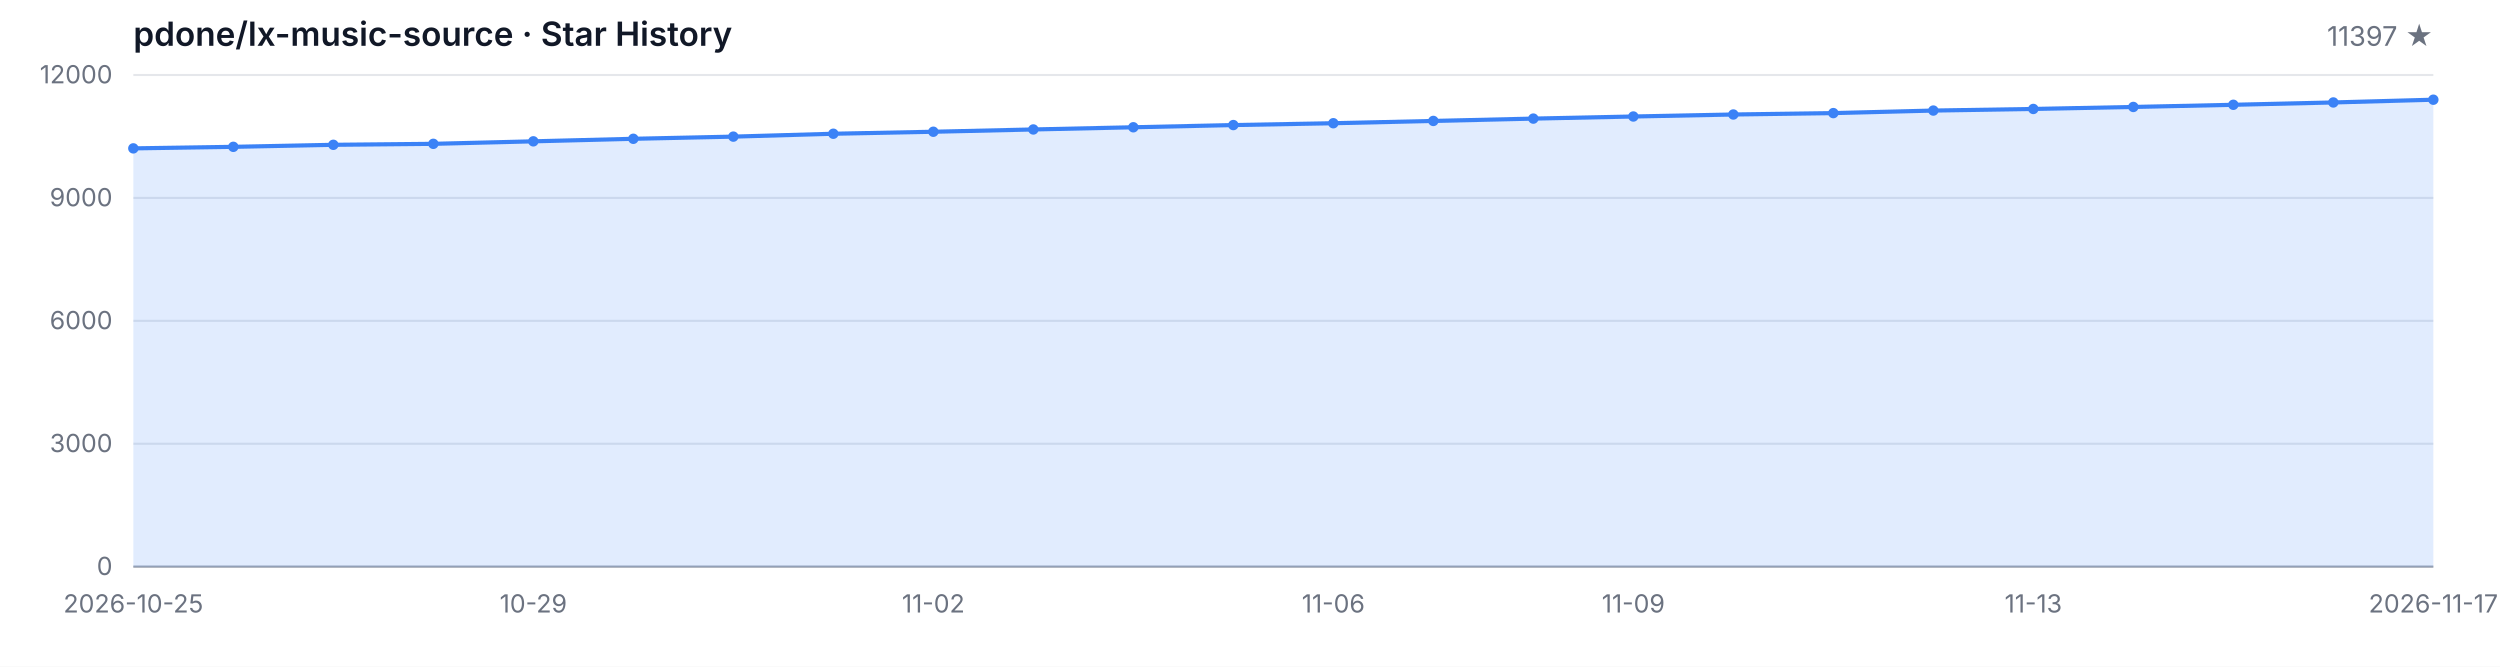
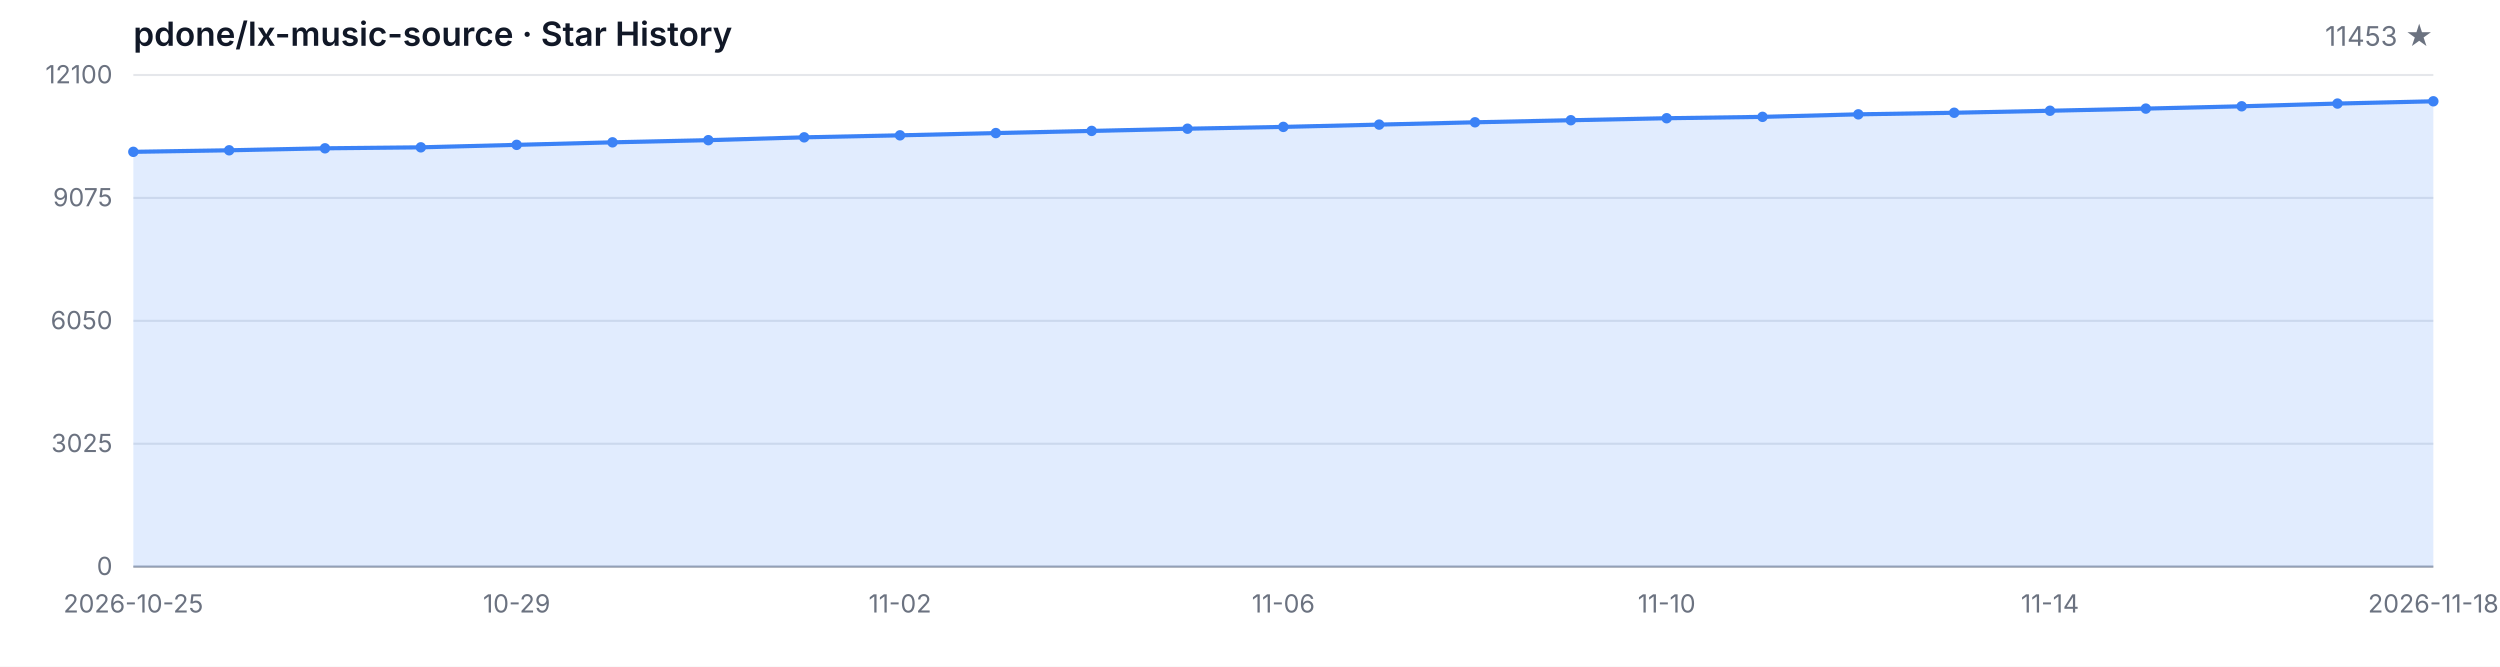
<svg xmlns="http://www.w3.org/2000/svg" width="1200" height="320" viewBox="0 0 1200 320" role="img" aria-label="Star History">
  <style>
  .bg { fill: #ffffff; }
  .grid { stroke: #e5e7eb; stroke-width: 1; }
  .axis { stroke: #9ca3af; stroke-width: 1; }
  .area { fill: rgba(59, 130, 246, 0.15); }
  .line { fill: none; stroke: #3b82f6; stroke-width: 2; stroke-linejoin: round; stroke-linecap: round; }
  .dot { fill: #3b82f6; }
  .tlabel { fill: #6b7280; font-family: -apple-system, BlinkMacSystemFont, 'Segoe UI', sans-serif; font-size: 12px; }
  .title { fill: #111827; font-family: -apple-system, BlinkMacSystemFont, 'Segoe UI', sans-serif; font-size: 16px; font-weight: 600; }
  .subtitle { fill: #6b7280; font-family: -apple-system, BlinkMacSystemFont, 'Segoe UI', sans-serif; font-size: 13px; }
  @media (prefers-color-scheme: dark) {
    .bg { fill: #0d1117; }
    .grid { stroke: #21262d; }
    .axis { stroke: #484f58; }
    .area { fill: rgba(58, 132, 255, 0.18); }
    .line { stroke: #58a6ff; }
    .dot { fill: #58a6ff; }
    .tlabel { fill: #8b949e; }
    .title { fill: #c9d1d9; }
    .subtitle { fill: #8b949e; }
  }
</style>
  <rect class="bg" width="1200" height="320" />
  <text class="title" x="64" y="22">pdone/lx-music-source · Star History</text>
-   <text class="subtitle" x="1168" y="22" text-anchor="end">11397 ★</text>
+   <text class="subtitle" x="1168" y="22" text-anchor="end">11453 ★</text>
  <line class="grid" x1="64" y1="272.00" x2="1168" y2="272.00" />
  <line class="grid" x1="64" y1="213.00" x2="1168" y2="213.00" />
  <line class="grid" x1="64" y1="154.00" x2="1168" y2="154.00" />
  <line class="grid" x1="64" y1="95.00" x2="1168" y2="95.00" />
  <line class="grid" x1="64" y1="36.00" x2="1168" y2="36.00" />
  <text class="tlabel" x="54" y="276.00" text-anchor="end">0</text>
-   <text class="tlabel" x="54" y="217.00" text-anchor="end">3000</text>
-   <text class="tlabel" x="54" y="158.00" text-anchor="end">6000</text>
-   <text class="tlabel" x="54" y="99.00" text-anchor="end">9000</text>
-   <text class="tlabel" x="54" y="40.00" text-anchor="end">12000</text>
+   <text class="tlabel" x="54" y="217.00" text-anchor="end">3025</text>
+   <text class="tlabel" x="54" y="158.00" text-anchor="end">6050</text>
+   <text class="tlabel" x="54" y="99.00" text-anchor="end">9075</text>
+   <text class="tlabel" x="54" y="40.00" text-anchor="end">12100</text>
  <line class="axis" x1="64" y1="272" x2="1168" y2="272" />
-   <path class="area" d="M 64.00 272.00 L 64.00 71.22 L 112.00 70.48 L 160.00 69.51 L 208.00 69.04 L 256.00 67.84 L 304.00 66.62 L 352.00 65.58 L 400.00 64.20 L 448.00 63.24 L 496.00 62.14 L 544.00 61.09 L 592.00 60.03 L 640.00 59.15 L 688.00 58.05 L 736.00 56.93 L 784.00 55.92 L 832.00 54.96 L 880.00 54.29 L 928.00 53.07 L 976.00 52.30 L 1024.00 51.34 L 1072.00 50.30 L 1120.00 49.18 L 1168.00 47.86 L 1168.00 272.00 Z" />
-   <path class="line" d="M 64.00 71.22 L 112.00 70.48 L 160.00 69.51 L 208.00 69.04 L 256.00 67.84 L 304.00 66.62 L 352.00 65.58 L 400.00 64.20 L 448.00 63.24 L 496.00 62.14 L 544.00 61.09 L 592.00 60.03 L 640.00 59.15 L 688.00 58.05 L 736.00 56.93 L 784.00 55.92 L 832.00 54.96 L 880.00 54.29 L 928.00 53.07 L 976.00 52.30 L 1024.00 51.34 L 1072.00 50.30 L 1120.00 49.18 L 1168.00 47.86" />
-   <circle class="dot" cx="64.00" cy="71.22" r="2.5" />
-   <circle class="dot" cx="112.00" cy="70.48" r="2.5" />
-   <circle class="dot" cx="160.00" cy="69.51" r="2.5" />
-   <circle class="dot" cx="208.00" cy="69.04" r="2.5" />
-   <circle class="dot" cx="256.00" cy="67.84" r="2.5" />
-   <circle class="dot" cx="304.00" cy="66.62" r="2.5" />
-   <circle class="dot" cx="352.00" cy="65.58" r="2.5" />
-   <circle class="dot" cx="400.00" cy="64.20" r="2.5" />
-   <circle class="dot" cx="448.00" cy="63.24" r="2.5" />
-   <circle class="dot" cx="496.00" cy="62.14" r="2.5" />
-   <circle class="dot" cx="544.00" cy="61.09" r="2.5" />
-   <circle class="dot" cx="592.00" cy="60.03" r="2.5" />
-   <circle class="dot" cx="640.00" cy="59.15" r="2.5" />
-   <circle class="dot" cx="688.00" cy="58.05" r="2.5" />
-   <circle class="dot" cx="736.00" cy="56.93" r="2.5" />
-   <circle class="dot" cx="784.00" cy="55.92" r="2.5" />
-   <circle class="dot" cx="832.00" cy="54.96" r="2.5" />
-   <circle class="dot" cx="880.00" cy="54.29" r="2.5" />
-   <circle class="dot" cx="928.00" cy="53.07" r="2.5" />
-   <circle class="dot" cx="976.00" cy="52.30" r="2.5" />
-   <circle class="dot" cx="1024.00" cy="51.34" r="2.5" />
-   <circle class="dot" cx="1072.00" cy="50.30" r="2.5" />
-   <circle class="dot" cx="1120.00" cy="49.18" r="2.5" />
-   <circle class="dot" cx="1168.00" cy="47.86" r="2.5" />
+   <path class="area" d="M 64.00 272.00 L 64.00 72.88 L 110.00 72.14 L 156.00 71.19 L 202.00 70.72 L 248.00 69.53 L 294.00 68.32 L 340.00 67.28 L 386.00 65.92 L 432.00 64.96 L 478.00 63.87 L 524.00 62.84 L 570.00 61.78 L 616.00 60.91 L 662.00 59.81 L 708.00 58.70 L 754.00 57.71 L 800.00 56.75 L 846.00 56.09 L 892.00 54.88 L 938.00 54.12 L 984.00 53.16 L 1030.00 52.13 L 1076.00 51.02 L 1122.00 49.71 L 1168.00 48.62 L 1168.00 272.00 Z" />
+   <path class="line" d="M 64.00 72.88 L 110.00 72.14 L 156.00 71.19 L 202.00 70.72 L 248.00 69.53 L 294.00 68.32 L 340.00 67.28 L 386.00 65.92 L 432.00 64.96 L 478.00 63.87 L 524.00 62.84 L 570.00 61.78 L 616.00 60.91 L 662.00 59.81 L 708.00 58.70 L 754.00 57.71 L 800.00 56.75 L 846.00 56.09 L 892.00 54.88 L 938.00 54.12 L 984.00 53.16 L 1030.00 52.13 L 1076.00 51.02 L 1122.00 49.71 L 1168.00 48.62" />
+   <circle class="dot" cx="64.00" cy="72.88" r="2.5" />
+   <circle class="dot" cx="110.00" cy="72.14" r="2.5" />
+   <circle class="dot" cx="156.00" cy="71.19" r="2.5" />
+   <circle class="dot" cx="202.00" cy="70.72" r="2.5" />
+   <circle class="dot" cx="248.00" cy="69.53" r="2.5" />
+   <circle class="dot" cx="294.00" cy="68.32" r="2.5" />
+   <circle class="dot" cx="340.00" cy="67.28" r="2.5" />
+   <circle class="dot" cx="386.00" cy="65.92" r="2.5" />
+   <circle class="dot" cx="432.00" cy="64.96" r="2.5" />
+   <circle class="dot" cx="478.00" cy="63.87" r="2.5" />
+   <circle class="dot" cx="524.00" cy="62.84" r="2.5" />
+   <circle class="dot" cx="570.00" cy="61.78" r="2.5" />
+   <circle class="dot" cx="616.00" cy="60.91" r="2.5" />
+   <circle class="dot" cx="662.00" cy="59.81" r="2.5" />
+   <circle class="dot" cx="708.00" cy="58.70" r="2.5" />
+   <circle class="dot" cx="754.00" cy="57.71" r="2.5" />
+   <circle class="dot" cx="800.00" cy="56.75" r="2.5" />
+   <circle class="dot" cx="846.00" cy="56.09" r="2.5" />
+   <circle class="dot" cx="892.00" cy="54.88" r="2.5" />
+   <circle class="dot" cx="938.00" cy="54.12" r="2.5" />
+   <circle class="dot" cx="984.00" cy="53.16" r="2.5" />
+   <circle class="dot" cx="1030.00" cy="52.13" r="2.5" />
+   <circle class="dot" cx="1076.00" cy="51.02" r="2.5" />
+   <circle class="dot" cx="1122.00" cy="49.71" r="2.5" />
+   <circle class="dot" cx="1168.00" cy="48.62" r="2.5" />
  <text class="tlabel" x="64.00" y="294" text-anchor="middle">2026-10-25</text>
-   <text class="tlabel" x="256.00" y="294" text-anchor="middle">10-29</text>
-   <text class="tlabel" x="448.00" y="294" text-anchor="middle">11-02</text>
-   <text class="tlabel" x="640.00" y="294" text-anchor="middle">11-06</text>
-   <text class="tlabel" x="784.00" y="294" text-anchor="middle">11-09</text>
-   <text class="tlabel" x="976.00" y="294" text-anchor="middle">11-13</text>
-   <text class="tlabel" x="1168.00" y="294" text-anchor="middle">2026-11-17</text>
+   <text class="tlabel" x="248.00" y="294" text-anchor="middle">10-29</text>
+   <text class="tlabel" x="432.00" y="294" text-anchor="middle">11-02</text>
+   <text class="tlabel" x="616.00" y="294" text-anchor="middle">11-06</text>
+   <text class="tlabel" x="800.00" y="294" text-anchor="middle">11-10</text>
+   <text class="tlabel" x="984.00" y="294" text-anchor="middle">11-14</text>
+   <text class="tlabel" x="1168.00" y="294" text-anchor="middle">2026-11-18</text>
</svg>
